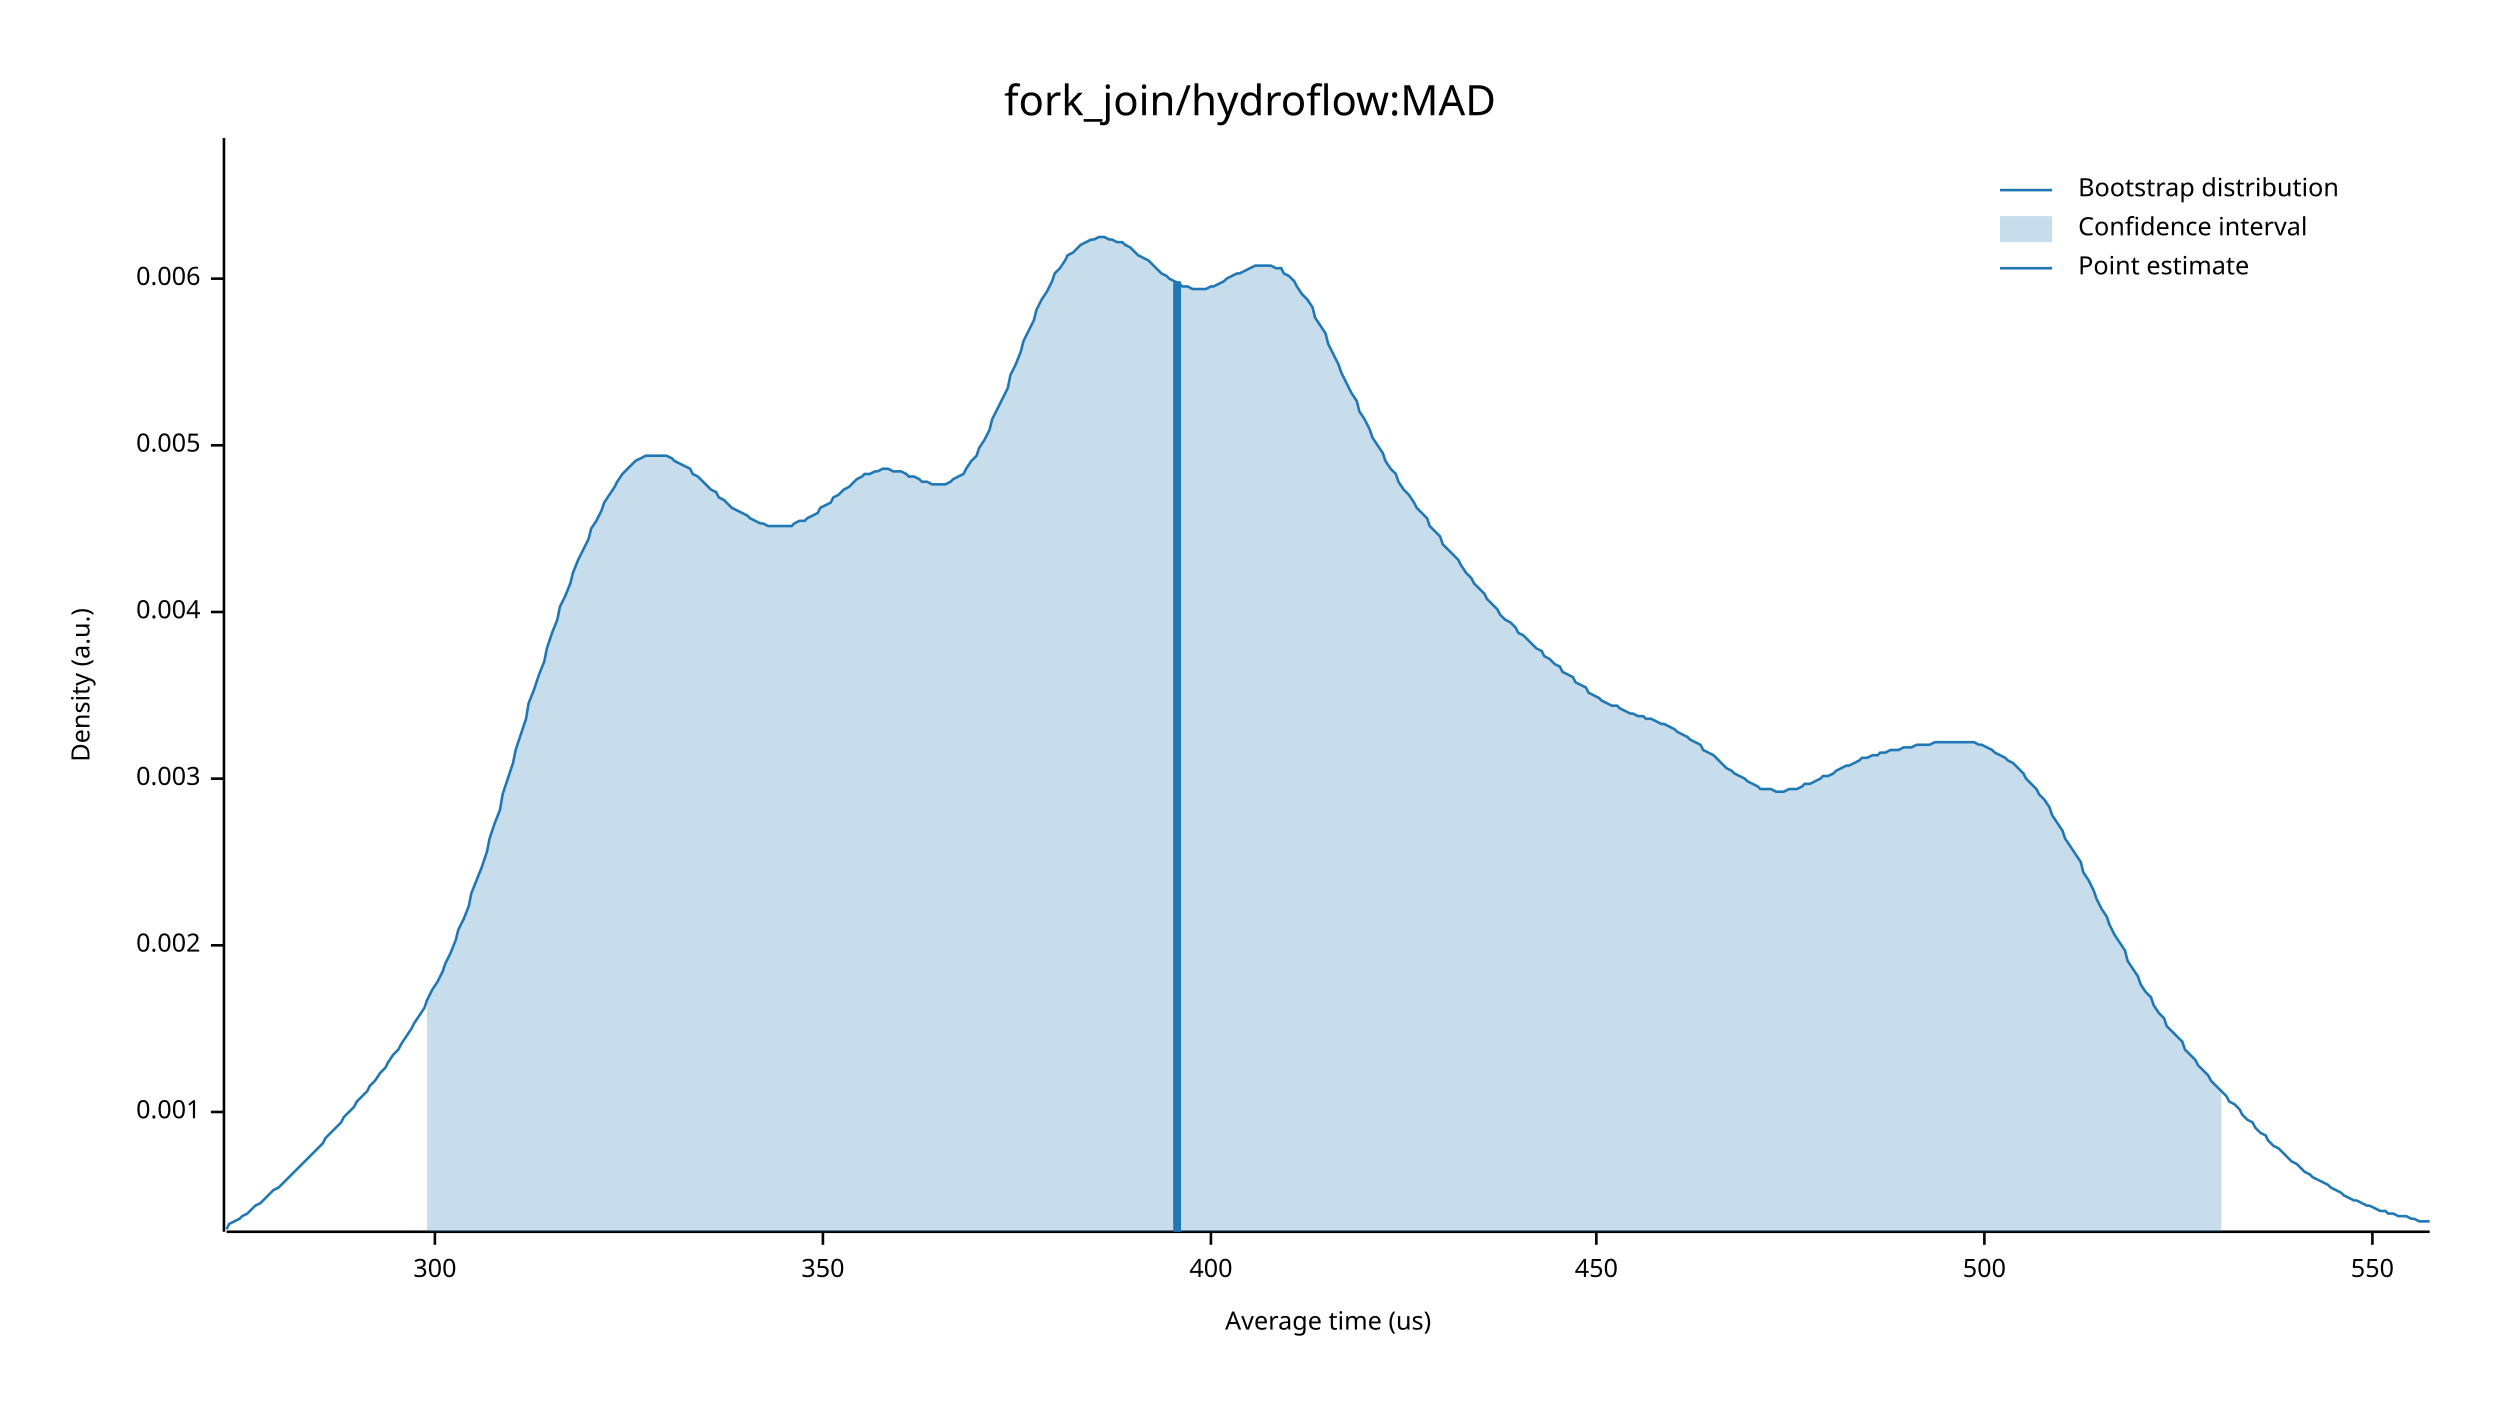
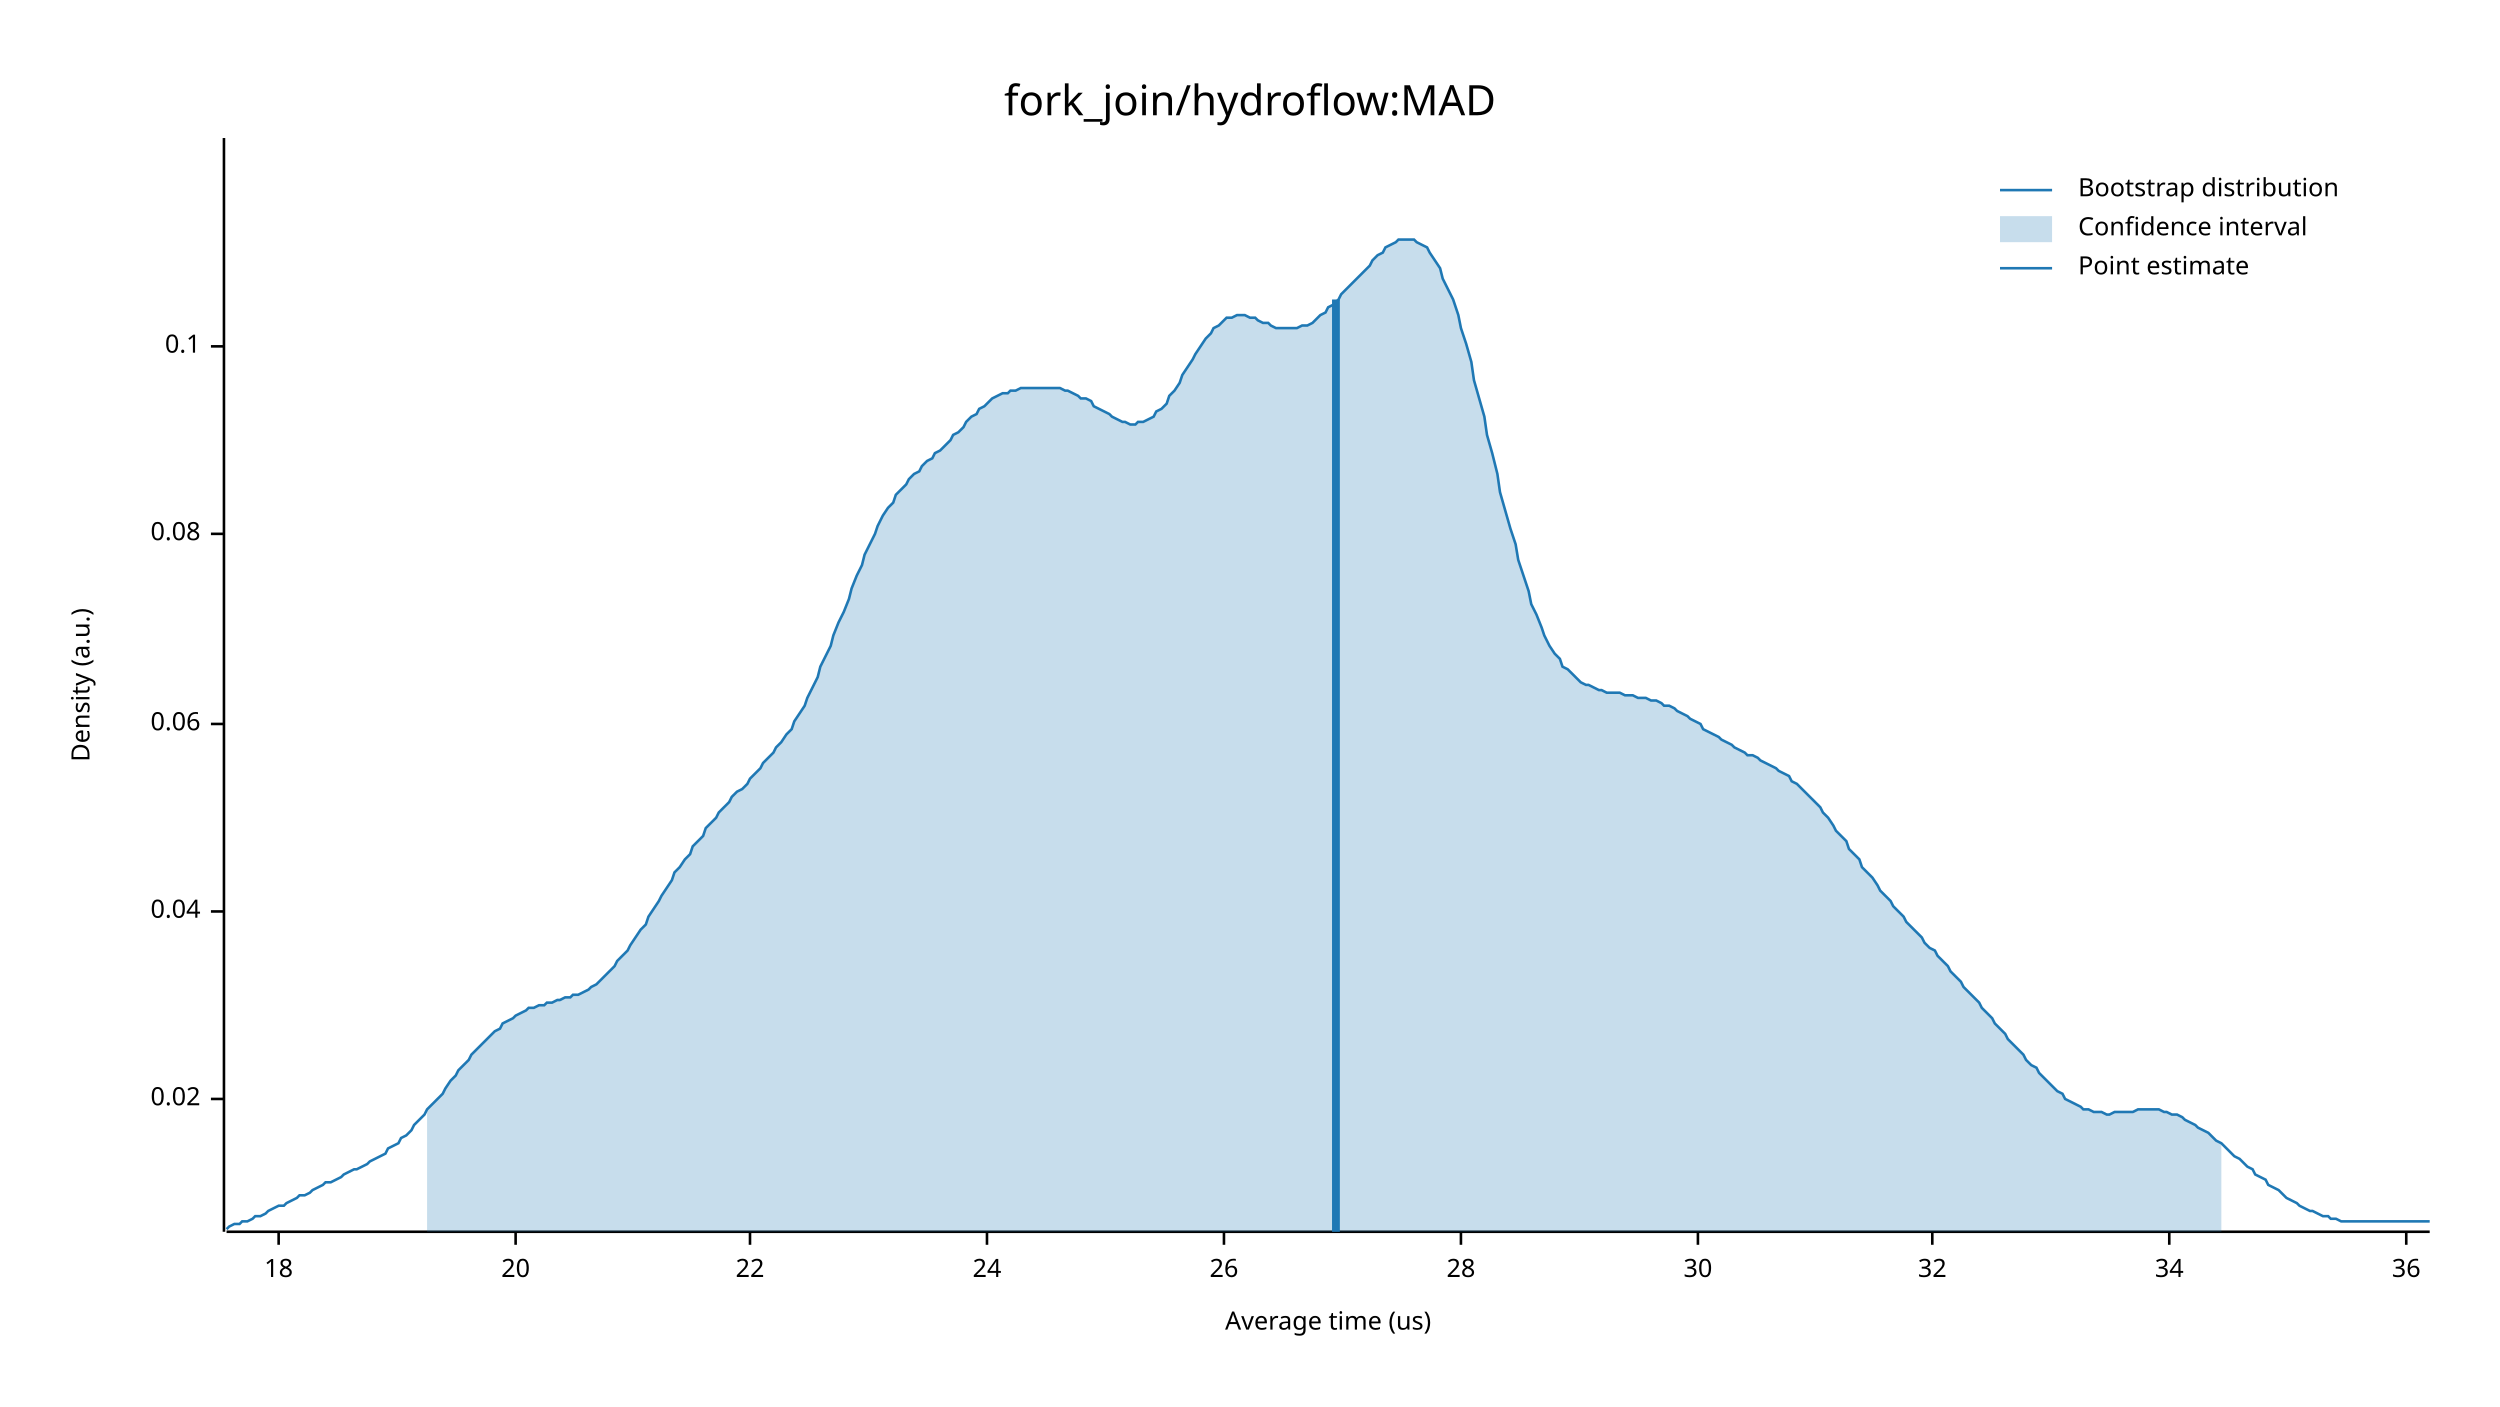
<svg xmlns="http://www.w3.org/2000/svg" width="960" height="540" viewBox="0 0 960 540">
  <text x="480" y="32" dy="0.76em" text-anchor="middle" font-family="sans-serif" font-size="16.129" opacity="1" fill="#000000">
fork_join/hydroflow:MAD
</text>
  <text x="27" y="263" dy="0.76em" text-anchor="middle" font-family="sans-serif" font-size="9.677" opacity="1" fill="#000000" transform="rotate(270, 27, 263)">
Density (a.u.)
</text>
  <text x="510" y="513" dy="-0.5ex" text-anchor="middle" font-family="sans-serif" font-size="9.677" opacity="1" fill="#000000">
Average time (us)
</text>
  <polyline fill="none" opacity="1" stroke="#000000" stroke-width="1" points="86,53 86,473 " />
-   <text x="77" y="427" dy="0.5ex" text-anchor="end" font-family="sans-serif" font-size="9.677" opacity="1" fill="#000000">
- 0.001
+   <text x="77" y="422" dy="0.5ex" text-anchor="end" font-family="sans-serif" font-size="9.677" opacity="1" fill="#000000">
+ 0.02
</text>
-   <polyline fill="none" opacity="1" stroke="#000000" stroke-width="1" points="81,427 86,427 " />
-   <text x="77" y="363" dy="0.5ex" text-anchor="end" font-family="sans-serif" font-size="9.677" opacity="1" fill="#000000">
- 0.002
+   <polyline fill="none" opacity="1" stroke="#000000" stroke-width="1" points="81,422 86,422 " />
+   <text x="77" y="350" dy="0.5ex" text-anchor="end" font-family="sans-serif" font-size="9.677" opacity="1" fill="#000000">
+ 0.04
</text>
-   <polyline fill="none" opacity="1" stroke="#000000" stroke-width="1" points="81,363 86,363 " />
-   <text x="77" y="299" dy="0.5ex" text-anchor="end" font-family="sans-serif" font-size="9.677" opacity="1" fill="#000000">
- 0.003
+   <polyline fill="none" opacity="1" stroke="#000000" stroke-width="1" points="81,350 86,350 " />
+   <text x="77" y="278" dy="0.5ex" text-anchor="end" font-family="sans-serif" font-size="9.677" opacity="1" fill="#000000">
+ 0.06
</text>
-   <polyline fill="none" opacity="1" stroke="#000000" stroke-width="1" points="81,299 86,299 " />
-   <text x="77" y="235" dy="0.5ex" text-anchor="end" font-family="sans-serif" font-size="9.677" opacity="1" fill="#000000">
- 0.004
+   <polyline fill="none" opacity="1" stroke="#000000" stroke-width="1" points="81,278 86,278 " />
+   <text x="77" y="205" dy="0.5ex" text-anchor="end" font-family="sans-serif" font-size="9.677" opacity="1" fill="#000000">
+ 0.08
</text>
-   <polyline fill="none" opacity="1" stroke="#000000" stroke-width="1" points="81,235 86,235 " />
-   <text x="77" y="171" dy="0.5ex" text-anchor="end" font-family="sans-serif" font-size="9.677" opacity="1" fill="#000000">
- 0.005
+   <polyline fill="none" opacity="1" stroke="#000000" stroke-width="1" points="81,205 86,205 " />
+   <text x="77" y="133" dy="0.5ex" text-anchor="end" font-family="sans-serif" font-size="9.677" opacity="1" fill="#000000">
+ 0.1
</text>
-   <polyline fill="none" opacity="1" stroke="#000000" stroke-width="1" points="81,171 86,171 " />
-   <text x="77" y="107" dy="0.5ex" text-anchor="end" font-family="sans-serif" font-size="9.677" opacity="1" fill="#000000">
- 0.006
+   <polyline fill="none" opacity="1" stroke="#000000" stroke-width="1" points="81,133 86,133 " />
+   <polyline fill="none" opacity="1" stroke="#000000" stroke-width="1" points="87,473 933,473 " />
+   <text x="107" y="483" dy="0.76em" text-anchor="middle" font-family="sans-serif" font-size="9.677" opacity="1" fill="#000000">
+ 18
</text>
-   <polyline fill="none" opacity="1" stroke="#000000" stroke-width="1" points="81,107 86,107 " />
-   <polyline fill="none" opacity="1" stroke="#000000" stroke-width="1" points="87,473 933,473 " />
-   <text x="167" y="483" dy="0.76em" text-anchor="middle" font-family="sans-serif" font-size="9.677" opacity="1" fill="#000000">
- 300
+   <polyline fill="none" opacity="1" stroke="#000000" stroke-width="1" points="107,473 107,478 " />
+   <text x="198" y="483" dy="0.76em" text-anchor="middle" font-family="sans-serif" font-size="9.677" opacity="1" fill="#000000">
+ 20
</text>
-   <polyline fill="none" opacity="1" stroke="#000000" stroke-width="1" points="167,473 167,478 " />
-   <text x="316" y="483" dy="0.76em" text-anchor="middle" font-family="sans-serif" font-size="9.677" opacity="1" fill="#000000">
- 350
+   <polyline fill="none" opacity="1" stroke="#000000" stroke-width="1" points="198,473 198,478 " />
+   <text x="288" y="483" dy="0.76em" text-anchor="middle" font-family="sans-serif" font-size="9.677" opacity="1" fill="#000000">
+ 22
</text>
-   <polyline fill="none" opacity="1" stroke="#000000" stroke-width="1" points="316,473 316,478 " />
-   <text x="465" y="483" dy="0.76em" text-anchor="middle" font-family="sans-serif" font-size="9.677" opacity="1" fill="#000000">
- 400
+   <polyline fill="none" opacity="1" stroke="#000000" stroke-width="1" points="288,473 288,478 " />
+   <text x="379" y="483" dy="0.76em" text-anchor="middle" font-family="sans-serif" font-size="9.677" opacity="1" fill="#000000">
+ 24
</text>
-   <polyline fill="none" opacity="1" stroke="#000000" stroke-width="1" points="465,473 465,478 " />
-   <text x="613" y="483" dy="0.76em" text-anchor="middle" font-family="sans-serif" font-size="9.677" opacity="1" fill="#000000">
- 450
+   <polyline fill="none" opacity="1" stroke="#000000" stroke-width="1" points="379,473 379,478 " />
+   <text x="470" y="483" dy="0.76em" text-anchor="middle" font-family="sans-serif" font-size="9.677" opacity="1" fill="#000000">
+ 26
</text>
-   <polyline fill="none" opacity="1" stroke="#000000" stroke-width="1" points="613,473 613,478 " />
-   <text x="762" y="483" dy="0.76em" text-anchor="middle" font-family="sans-serif" font-size="9.677" opacity="1" fill="#000000">
- 500
+   <polyline fill="none" opacity="1" stroke="#000000" stroke-width="1" points="470,473 470,478 " />
+   <text x="561" y="483" dy="0.76em" text-anchor="middle" font-family="sans-serif" font-size="9.677" opacity="1" fill="#000000">
+ 28
</text>
-   <polyline fill="none" opacity="1" stroke="#000000" stroke-width="1" points="762,473 762,478 " />
-   <text x="911" y="483" dy="0.76em" text-anchor="middle" font-family="sans-serif" font-size="9.677" opacity="1" fill="#000000">
- 550
+   <polyline fill="none" opacity="1" stroke="#000000" stroke-width="1" points="561,473 561,478 " />
+   <text x="652" y="483" dy="0.76em" text-anchor="middle" font-family="sans-serif" font-size="9.677" opacity="1" fill="#000000">
+ 30
</text>
-   <polyline fill="none" opacity="1" stroke="#000000" stroke-width="1" points="911,473 911,478 " />
-   <polyline fill="none" opacity="1" stroke="#1F78B4" stroke-width="1" points="87,472 88,470 90,469 92,468 93,467 95,466 97,464 98,463 100,462 102,460 103,459 105,457 107,456 109,454 110,453 112,451 114,449 115,448 117,446 119,444 120,443 122,441 124,439 125,437 127,435 129,433 131,431 132,429 134,427 136,425 137,423 139,421 141,419 142,417 144,415 146,412 148,410 149,408 151,405 153,403 154,401 156,398 158,395 159,393 161,390 163,387 164,384 166,380 168,377 170,373 171,370 173,366 175,361 176,357 178,353 180,348 181,343 183,338 185,333 187,327 188,322 190,316 192,311 193,305 195,299 197,293 198,288 200,282 202,276 203,270 205,265 207,259 209,254 210,249 212,243 214,238 215,233 217,229 219,224 220,220 222,215 224,211 226,207 227,203 229,200 231,196 232,193 234,190 236,187 237,185 239,182 241,180 242,179 244,177 246,176 248,175 249,175 251,175 253,175 254,175 256,175 258,176 259,177 261,178 263,179 265,180 266,182 268,183 270,185 271,186 273,188 275,189 276,191 278,192 280,194 281,195 283,196 285,197 287,198 288,199 290,200 292,201 293,201 295,202 297,202 298,202 300,202 302,202 304,202 305,201 307,200 309,200 310,199 312,198 314,197 315,195 317,194 319,193 320,191 322,190 324,188 326,187 327,186 329,184 331,183 332,182 334,182 336,181 337,181 339,180 341,180 343,181 344,181 346,181 348,182 349,183 351,183 353,184 354,185 356,185 358,186 359,186 361,186 363,186 365,185 366,184 368,183 370,182 371,180 373,177 375,175 376,172 378,169 380,165 381,161 383,157 385,153 387,149 388,144 390,140 392,135 393,131 395,127 397,123 398,119 400,115 402,112 404,108 405,105 407,103 409,100 410,98 412,97 414,95 415,94 417,93 419,92 420,92 422,91 424,91 426,92 427,92 429,93 431,93 432,94 434,95 436,97 437,98 439,99 441,100 443,102 444,103 446,105 448,106 449,107 451,108 453,109 454,110 456,110 458,111 459,111 461,111 463,111 465,110 466,110 468,109 470,108 471,107 473,106 475,105 476,105 478,104 480,103 482,102 483,102 485,102 487,102 488,102 490,103 492,103 493,105 495,106 497,108 498,110 500,113 502,115 504,118 505,122 507,125 509,128 510,132 512,136 514,140 515,143 517,147 519,151 521,154 522,158 524,161 526,165 527,168 529,171 531,174 532,177 534,180 536,182 537,185 539,188 541,190 543,193 544,195 546,197 548,199 549,202 551,204 553,206 554,209 556,211 558,213 560,215 561,217 563,220 565,222 566,224 568,226 570,228 571,230 573,232 575,234 576,236 578,238 580,239 582,241 583,243 585,244 587,246 588,247 590,249 592,250 593,252 595,253 597,255 599,256 600,258 602,259 604,260 605,262 607,263 609,264 610,266 612,267 614,268 615,269 617,270 619,271 621,271 622,272 624,273 626,274 627,274 629,275 631,275 632,276 634,276 636,277 638,278 639,278 641,279 643,280 644,281 646,282 648,283 649,284 651,285 653,286 654,288 656,289 658,290 660,292 661,293 663,295 665,296 666,297 668,298 670,299 671,300 673,301 675,302 676,303 678,303 680,303 682,304 683,304 685,304 687,303 688,303 690,303 692,302 693,301 695,301 697,300 699,299 700,298 702,298 704,297 705,296 707,295 709,294 710,294 712,293 714,292 715,291 717,291 719,290 721,290 722,289 724,289 726,288 727,288 729,288 731,287 732,287 734,287 736,286 738,286 739,286 741,286 743,285 744,285 746,285 748,285 749,285 751,285 753,285 754,285 756,285 758,285 760,286 761,286 763,287 765,288 766,289 768,290 770,291 771,292 773,293 775,295 777,297 778,299 780,301 782,303 783,305 785,307 787,310 788,313 790,316 792,319 793,322 795,325 797,328 799,331 800,335 802,338 804,342 805,345 807,349 809,352 810,355 812,359 814,362 816,365 817,369 819,372 821,375 822,378 824,381 826,383 827,386 829,389 831,391 832,394 834,396 836,398 838,400 839,403 841,405 843,407 844,409 846,411 848,413 849,415 851,417 853,419 855,421 856,423 858,424 860,426 861,428 863,430 865,431 866,433 868,435 870,436 871,438 873,440 875,441 877,443 878,444 880,446 882,447 883,448 885,450 887,451 888,452 890,453 892,454 894,455 895,456 897,457 899,458 900,459 902,460 904,461 905,461 907,462 909,463 910,463 912,464 914,465 916,465 917,466 919,466 921,467 922,467 924,467 926,468 927,468 929,469 931,469 933,469 " />
-   <polygon opacity="0.25" fill="#1F78B4" points="164,384 166,380 168,377 170,373 171,370 173,366 175,361 176,357 178,353 180,348 181,343 183,338 185,333 187,327 188,322 190,316 192,311 193,305 195,299 197,293 198,288 200,282 202,276 203,270 205,265 207,259 209,254 210,249 212,243 214,238 215,233 217,229 219,224 220,220 222,215 224,211 226,207 227,203 229,200 231,196 232,193 234,190 236,187 237,185 239,182 241,180 242,179 244,177 246,176 248,175 249,175 251,175 253,175 254,175 256,175 258,176 259,177 261,178 263,179 265,180 266,182 268,183 270,185 271,186 273,188 275,189 276,191 278,192 280,194 281,195 283,196 285,197 287,198 288,199 290,200 292,201 293,201 295,202 297,202 298,202 300,202 302,202 304,202 305,201 307,200 309,200 310,199 312,198 314,197 315,195 317,194 319,193 320,191 322,190 324,188 326,187 327,186 329,184 331,183 332,182 334,182 336,181 337,181 339,180 341,180 343,181 344,181 346,181 348,182 349,183 351,183 353,184 354,185 356,185 358,186 359,186 361,186 363,186 365,185 366,184 368,183 370,182 371,180 373,177 375,175 376,172 378,169 380,165 381,161 383,157 385,153 387,149 388,144 390,140 392,135 393,131 395,127 397,123 398,119 400,115 402,112 404,108 405,105 407,103 409,100 410,98 412,97 414,95 415,94 417,93 419,92 420,92 422,91 424,91 426,92 427,92 429,93 431,93 432,94 434,95 436,97 437,98 439,99 441,100 443,102 444,103 446,105 448,106 449,107 451,108 453,109 454,110 456,110 458,111 459,111 461,111 463,111 465,110 466,110 468,109 470,108 471,107 473,106 475,105 476,105 478,104 480,103 482,102 483,102 485,102 487,102 488,102 490,103 492,103 493,105 495,106 497,108 498,110 500,113 502,115 504,118 505,122 507,125 509,128 510,132 512,136 514,140 515,143 517,147 519,151 521,154 522,158 524,161 526,165 527,168 529,171 531,174 532,177 534,180 536,182 537,185 539,188 541,190 543,193 544,195 546,197 548,199 549,202 551,204 553,206 554,209 556,211 558,213 560,215 561,217 563,220 565,222 566,224 568,226 570,228 571,230 573,232 575,234 576,236 578,238 580,239 582,241 583,243 585,244 587,246 588,247 590,249 592,250 593,252 595,253 597,255 599,256 600,258 602,259 604,260 605,262 607,263 609,264 610,266 612,267 614,268 615,269 617,270 619,271 621,271 622,272 624,273 626,274 627,274 629,275 631,275 632,276 634,276 636,277 638,278 639,278 641,279 643,280 644,281 646,282 648,283 649,284 651,285 653,286 654,288 656,289 658,290 660,292 661,293 663,295 665,296 666,297 668,298 670,299 671,300 673,301 675,302 676,303 678,303 680,303 682,304 683,304 685,304 687,303 688,303 690,303 692,302 693,301 695,301 697,300 699,299 700,298 702,298 704,297 705,296 707,295 709,294 710,294 712,293 714,292 715,291 717,291 719,290 721,290 722,289 724,289 726,288 727,288 729,288 731,287 732,287 734,287 736,286 738,286 739,286 741,286 743,285 744,285 746,285 748,285 749,285 751,285 753,285 754,285 756,285 758,285 760,286 761,286 763,287 765,288 766,289 768,290 770,291 771,292 773,293 775,295 777,297 778,299 780,301 782,303 783,305 785,307 787,310 788,313 790,316 792,319 793,322 795,325 797,328 799,331 800,335 802,338 804,342 805,345 807,349 809,352 810,355 812,359 814,362 816,365 817,369 819,372 821,375 822,378 824,381 826,383 827,386 829,389 831,391 832,394 834,396 836,398 838,400 839,403 841,405 843,407 844,409 846,411 848,413 849,415 851,417 853,419 853,473 164,473 " />
-   <polyline fill="none" opacity="1" stroke="#1F78B4" stroke-width="3" points="452,473 452,108 " />
+   <polyline fill="none" opacity="1" stroke="#000000" stroke-width="1" points="652,473 652,478 " />
+   <text x="742" y="483" dy="0.76em" text-anchor="middle" font-family="sans-serif" font-size="9.677" opacity="1" fill="#000000">
+ 32
+ </text>
+   <polyline fill="none" opacity="1" stroke="#000000" stroke-width="1" points="742,473 742,478 " />
+   <text x="833" y="483" dy="0.76em" text-anchor="middle" font-family="sans-serif" font-size="9.677" opacity="1" fill="#000000">
+ 34
+ </text>
+   <polyline fill="none" opacity="1" stroke="#000000" stroke-width="1" points="833,473 833,478 " />
+   <text x="924" y="483" dy="0.76em" text-anchor="middle" font-family="sans-serif" font-size="9.677" opacity="1" fill="#000000">
+ 36
+ </text>
+   <polyline fill="none" opacity="1" stroke="#000000" stroke-width="1" points="924,473 924,478 " />
+   <polyline fill="none" opacity="1" stroke="#1F78B4" stroke-width="1" points="87,472 88,471 90,470 92,470 93,469 95,469 97,468 98,467 100,467 102,466 103,465 105,464 107,463 109,463 110,462 112,461 114,460 115,459 117,459 119,458 120,457 122,456 124,455 125,454 127,454 129,453 131,452 132,451 134,450 136,449 137,449 139,448 141,447 142,446 144,445 146,444 148,443 149,441 151,440 153,439 154,437 156,436 158,434 159,432 161,430 163,428 164,426 166,424 168,422 170,420 171,418 173,415 175,413 176,411 178,409 180,407 181,405 183,403 185,401 187,399 188,398 190,396 192,395 193,393 195,392 197,391 198,390 200,389 202,388 203,387 205,387 207,386 209,386 210,385 212,385 214,384 215,384 217,383 219,383 220,382 222,382 224,381 226,380 227,379 229,378 231,376 232,375 234,373 236,371 237,369 239,367 241,365 242,363 244,360 246,357 248,355 249,352 251,349 253,346 254,344 256,341 258,338 259,335 261,333 263,330 265,328 266,325 268,323 270,321 271,318 273,316 275,314 276,312 278,310 280,308 281,306 283,304 285,303 287,301 288,299 290,297 292,295 293,293 295,291 297,289 298,287 300,285 302,282 304,280 305,277 307,274 309,271 310,268 312,264 314,260 315,256 317,252 319,248 320,244 322,239 324,235 326,230 327,226 329,221 331,217 332,213 334,209 336,205 337,202 339,198 341,195 343,193 344,190 346,188 348,186 349,184 351,182 353,181 354,179 356,177 358,176 359,174 361,173 363,171 365,169 366,167 368,166 370,164 371,162 373,160 375,159 376,157 378,156 380,154 381,153 383,152 385,151 387,151 388,150 390,150 392,149 393,149 395,149 397,149 398,149 400,149 402,149 404,149 405,149 407,149 409,150 410,150 412,151 414,152 415,153 417,153 419,154 420,156 422,157 424,158 426,159 427,160 429,161 431,162 432,162 434,163 436,163 437,162 439,162 441,161 443,160 444,158 446,157 448,155 449,152 451,150 453,147 454,144 456,141 458,138 459,136 461,133 463,130 465,128 466,126 468,125 470,123 471,122 473,122 475,121 476,121 478,121 480,122 482,122 483,123 485,124 487,124 488,125 490,126 492,126 493,126 495,126 497,126 498,126 500,125 502,125 504,124 505,123 507,121 509,120 510,118 512,117 514,115 515,113 517,111 519,109 521,107 522,106 524,104 526,102 527,100 529,98 531,97 532,95 534,94 536,93 537,92 539,92 541,92 543,92 544,93 546,94 548,95 549,97 551,100 553,103 554,107 556,111 558,115 560,121 561,126 563,132 565,139 566,146 568,153 570,160 571,167 573,174 575,182 576,189 578,196 580,203 582,209 583,215 585,221 587,227 588,232 590,236 592,241 593,244 595,248 597,251 599,253 600,256 602,257 604,259 605,260 607,262 609,263 610,263 612,264 614,265 615,265 617,266 619,266 621,266 622,266 624,267 626,267 627,267 629,268 631,268 632,268 634,269 636,269 638,270 639,271 641,271 643,272 644,273 646,274 648,275 649,276 651,277 653,278 654,280 656,281 658,282 660,283 661,284 663,285 665,286 666,287 668,288 670,289 671,290 673,290 675,291 676,292 678,293 680,294 682,295 683,296 685,297 687,298 688,300 690,301 692,303 693,304 695,306 697,308 699,310 700,312 702,314 704,317 705,319 707,321 709,323 710,326 712,328 714,330 715,333 717,335 719,337 721,340 722,342 724,344 726,346 727,348 729,350 731,352 732,354 734,356 736,358 738,360 739,362 741,364 743,365 744,367 746,369 748,371 749,373 751,375 753,377 754,379 756,381 758,383 760,385 761,387 763,389 765,391 766,393 768,395 770,397 771,399 773,401 775,403 777,405 778,407 780,409 782,410 783,412 785,414 787,416 788,417 790,419 792,420 793,422 795,423 797,424 799,425 800,426 802,426 804,427 805,427 807,427 809,428 810,428 812,427 814,427 816,427 817,427 819,427 821,426 822,426 824,426 826,426 827,426 829,426 831,427 832,427 834,428 836,428 838,429 839,430 841,431 843,432 844,433 846,434 848,435 849,436 851,438 853,439 855,441 856,442 858,444 860,445 861,446 863,448 865,449 866,451 868,452 870,453 871,455 873,456 875,457 877,459 878,460 880,461 882,462 883,463 885,464 887,465 888,465 890,466 892,467 894,467 895,468 897,468 899,469 900,469 902,469 904,469 905,469 907,469 909,469 910,469 912,469 914,469 916,469 917,469 919,469 921,469 922,469 924,469 926,469 927,469 929,469 931,469 933,469 " />
+   <polygon opacity="0.25" fill="#1F78B4" points="164,426 166,424 168,422 170,420 171,418 173,415 175,413 176,411 178,409 180,407 181,405 183,403 185,401 187,399 188,398 190,396 192,395 193,393 195,392 197,391 198,390 200,389 202,388 203,387 205,387 207,386 209,386 210,385 212,385 214,384 215,384 217,383 219,383 220,382 222,382 224,381 226,380 227,379 229,378 231,376 232,375 234,373 236,371 237,369 239,367 241,365 242,363 244,360 246,357 248,355 249,352 251,349 253,346 254,344 256,341 258,338 259,335 261,333 263,330 265,328 266,325 268,323 270,321 271,318 273,316 275,314 276,312 278,310 280,308 281,306 283,304 285,303 287,301 288,299 290,297 292,295 293,293 295,291 297,289 298,287 300,285 302,282 304,280 305,277 307,274 309,271 310,268 312,264 314,260 315,256 317,252 319,248 320,244 322,239 324,235 326,230 327,226 329,221 331,217 332,213 334,209 336,205 337,202 339,198 341,195 343,193 344,190 346,188 348,186 349,184 351,182 353,181 354,179 356,177 358,176 359,174 361,173 363,171 365,169 366,167 368,166 370,164 371,162 373,160 375,159 376,157 378,156 380,154 381,153 383,152 385,151 387,151 388,150 390,150 392,149 393,149 395,149 397,149 398,149 400,149 402,149 404,149 405,149 407,149 409,150 410,150 412,151 414,152 415,153 417,153 419,154 420,156 422,157 424,158 426,159 427,160 429,161 431,162 432,162 434,163 436,163 437,162 439,162 441,161 443,160 444,158 446,157 448,155 449,152 451,150 453,147 454,144 456,141 458,138 459,136 461,133 463,130 465,128 466,126 468,125 470,123 471,122 473,122 475,121 476,121 478,121 480,122 482,122 483,123 485,124 487,124 488,125 490,126 492,126 493,126 495,126 497,126 498,126 500,125 502,125 504,124 505,123 507,121 509,120 510,118 512,117 514,115 515,113 517,111 519,109 521,107 522,106 524,104 526,102 527,100 529,98 531,97 532,95 534,94 536,93 537,92 539,92 541,92 543,92 544,93 546,94 548,95 549,97 551,100 553,103 554,107 556,111 558,115 560,121 561,126 563,132 565,139 566,146 568,153 570,160 571,167 573,174 575,182 576,189 578,196 580,203 582,209 583,215 585,221 587,227 588,232 590,236 592,241 593,244 595,248 597,251 599,253 600,256 602,257 604,259 605,260 607,262 609,263 610,263 612,264 614,265 615,265 617,266 619,266 621,266 622,266 624,267 626,267 627,267 629,268 631,268 632,268 634,269 636,269 638,270 639,271 641,271 643,272 644,273 646,274 648,275 649,276 651,277 653,278 654,280 656,281 658,282 660,283 661,284 663,285 665,286 666,287 668,288 670,289 671,290 673,290 675,291 676,292 678,293 680,294 682,295 683,296 685,297 687,298 688,300 690,301 692,303 693,304 695,306 697,308 699,310 700,312 702,314 704,317 705,319 707,321 709,323 710,326 712,328 714,330 715,333 717,335 719,337 721,340 722,342 724,344 726,346 727,348 729,350 731,352 732,354 734,356 736,358 738,360 739,362 741,364 743,365 744,367 746,369 748,371 749,373 751,375 753,377 754,379 756,381 758,383 760,385 761,387 763,389 765,391 766,393 768,395 770,397 771,399 773,401 775,403 777,405 778,407 780,409 782,410 783,412 785,414 787,416 788,417 790,419 792,420 793,422 795,423 797,424 799,425 800,426 802,426 804,427 805,427 807,427 809,428 810,428 812,427 814,427 816,427 817,427 819,427 821,426 822,426 824,426 826,426 827,426 829,426 831,427 832,427 834,428 836,428 838,429 839,430 841,431 843,432 844,433 846,434 848,435 849,436 851,438 853,439 853,473 164,473 " />
+   <polyline fill="none" opacity="1" stroke="#1F78B4" stroke-width="3" points="513,473 513,115 " />
  <text x="798" y="68" dy="0.76em" text-anchor="start" font-family="sans-serif" font-size="9.677" opacity="1" fill="#000000">
Bootstrap distribution
</text>
  <text x="798" y="83" dy="0.76em" text-anchor="start" font-family="sans-serif" font-size="9.677" opacity="1" fill="#000000">
Confidence interval
</text>
  <text x="798" y="98" dy="0.76em" text-anchor="start" font-family="sans-serif" font-size="9.677" opacity="1" fill="#000000">
Point estimate
</text>
  <polyline fill="none" opacity="1" stroke="#1F78B4" stroke-width="1" points="768,73 788,73 " />
  <rect x="768" y="83" width="20" height="10" opacity="0.25" fill="#1F78B4" stroke="none" />
  <polyline fill="none" opacity="1" stroke="#1F78B4" stroke-width="1" points="768,103 788,103 " />
</svg>
